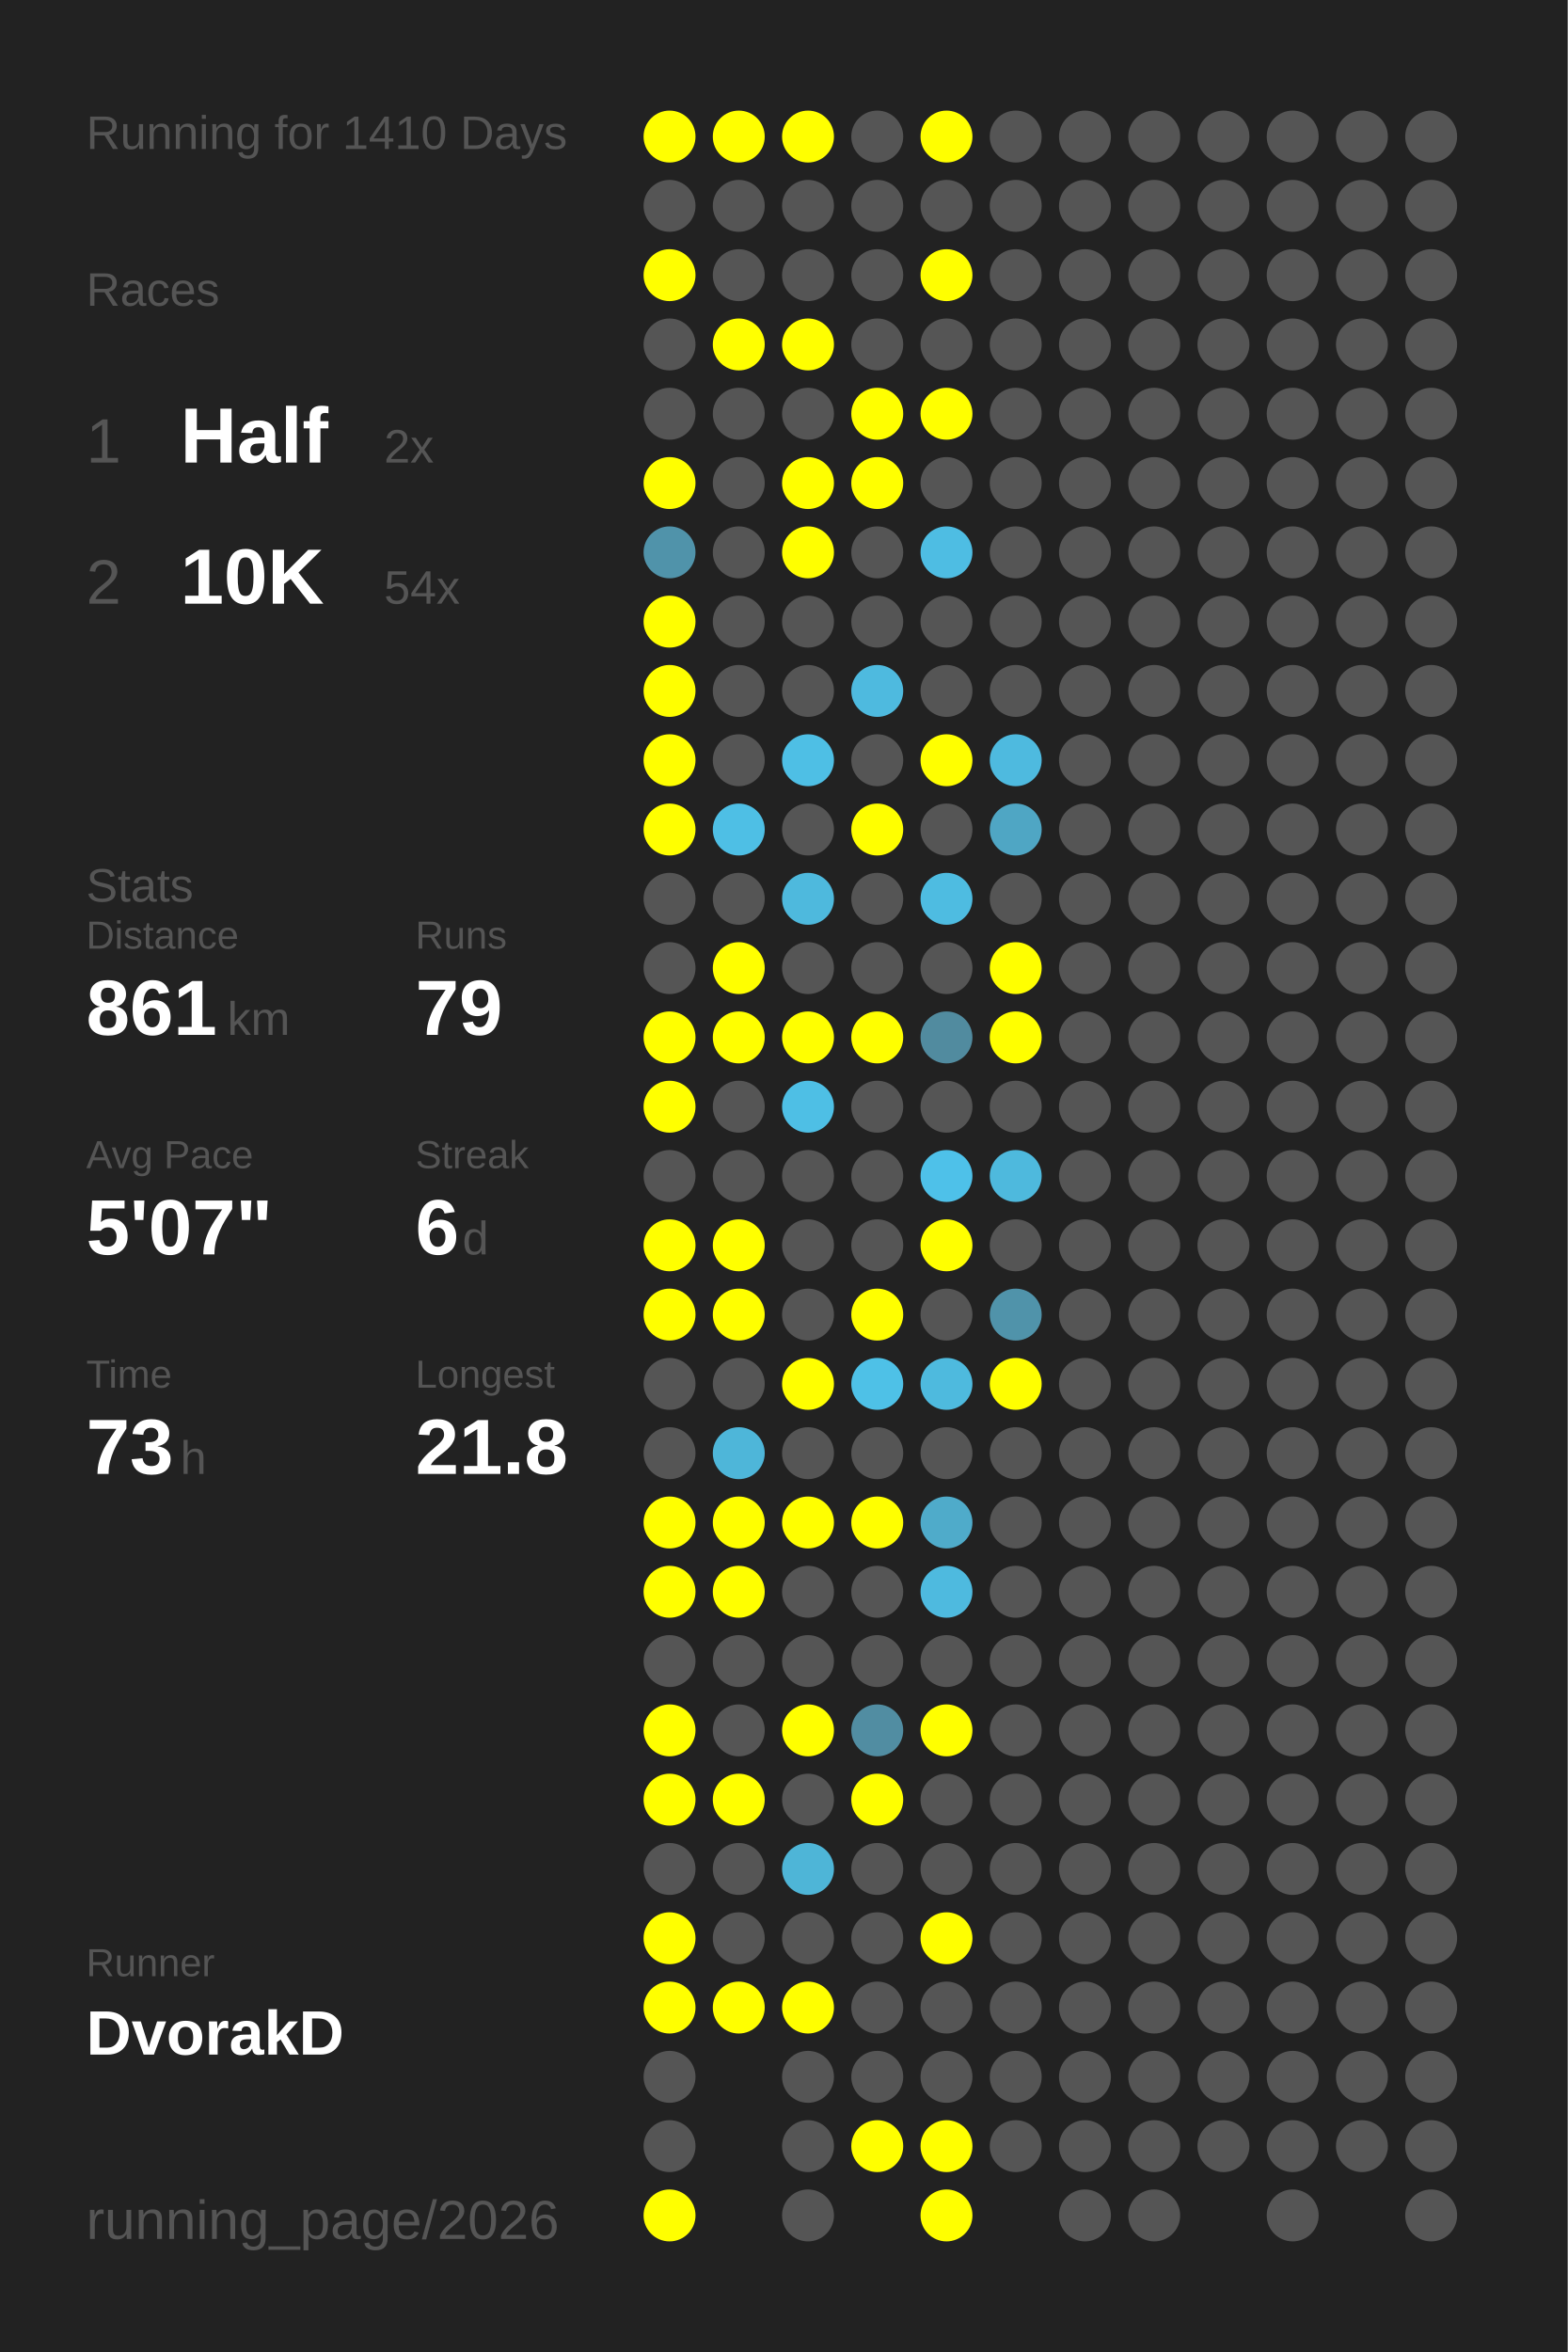
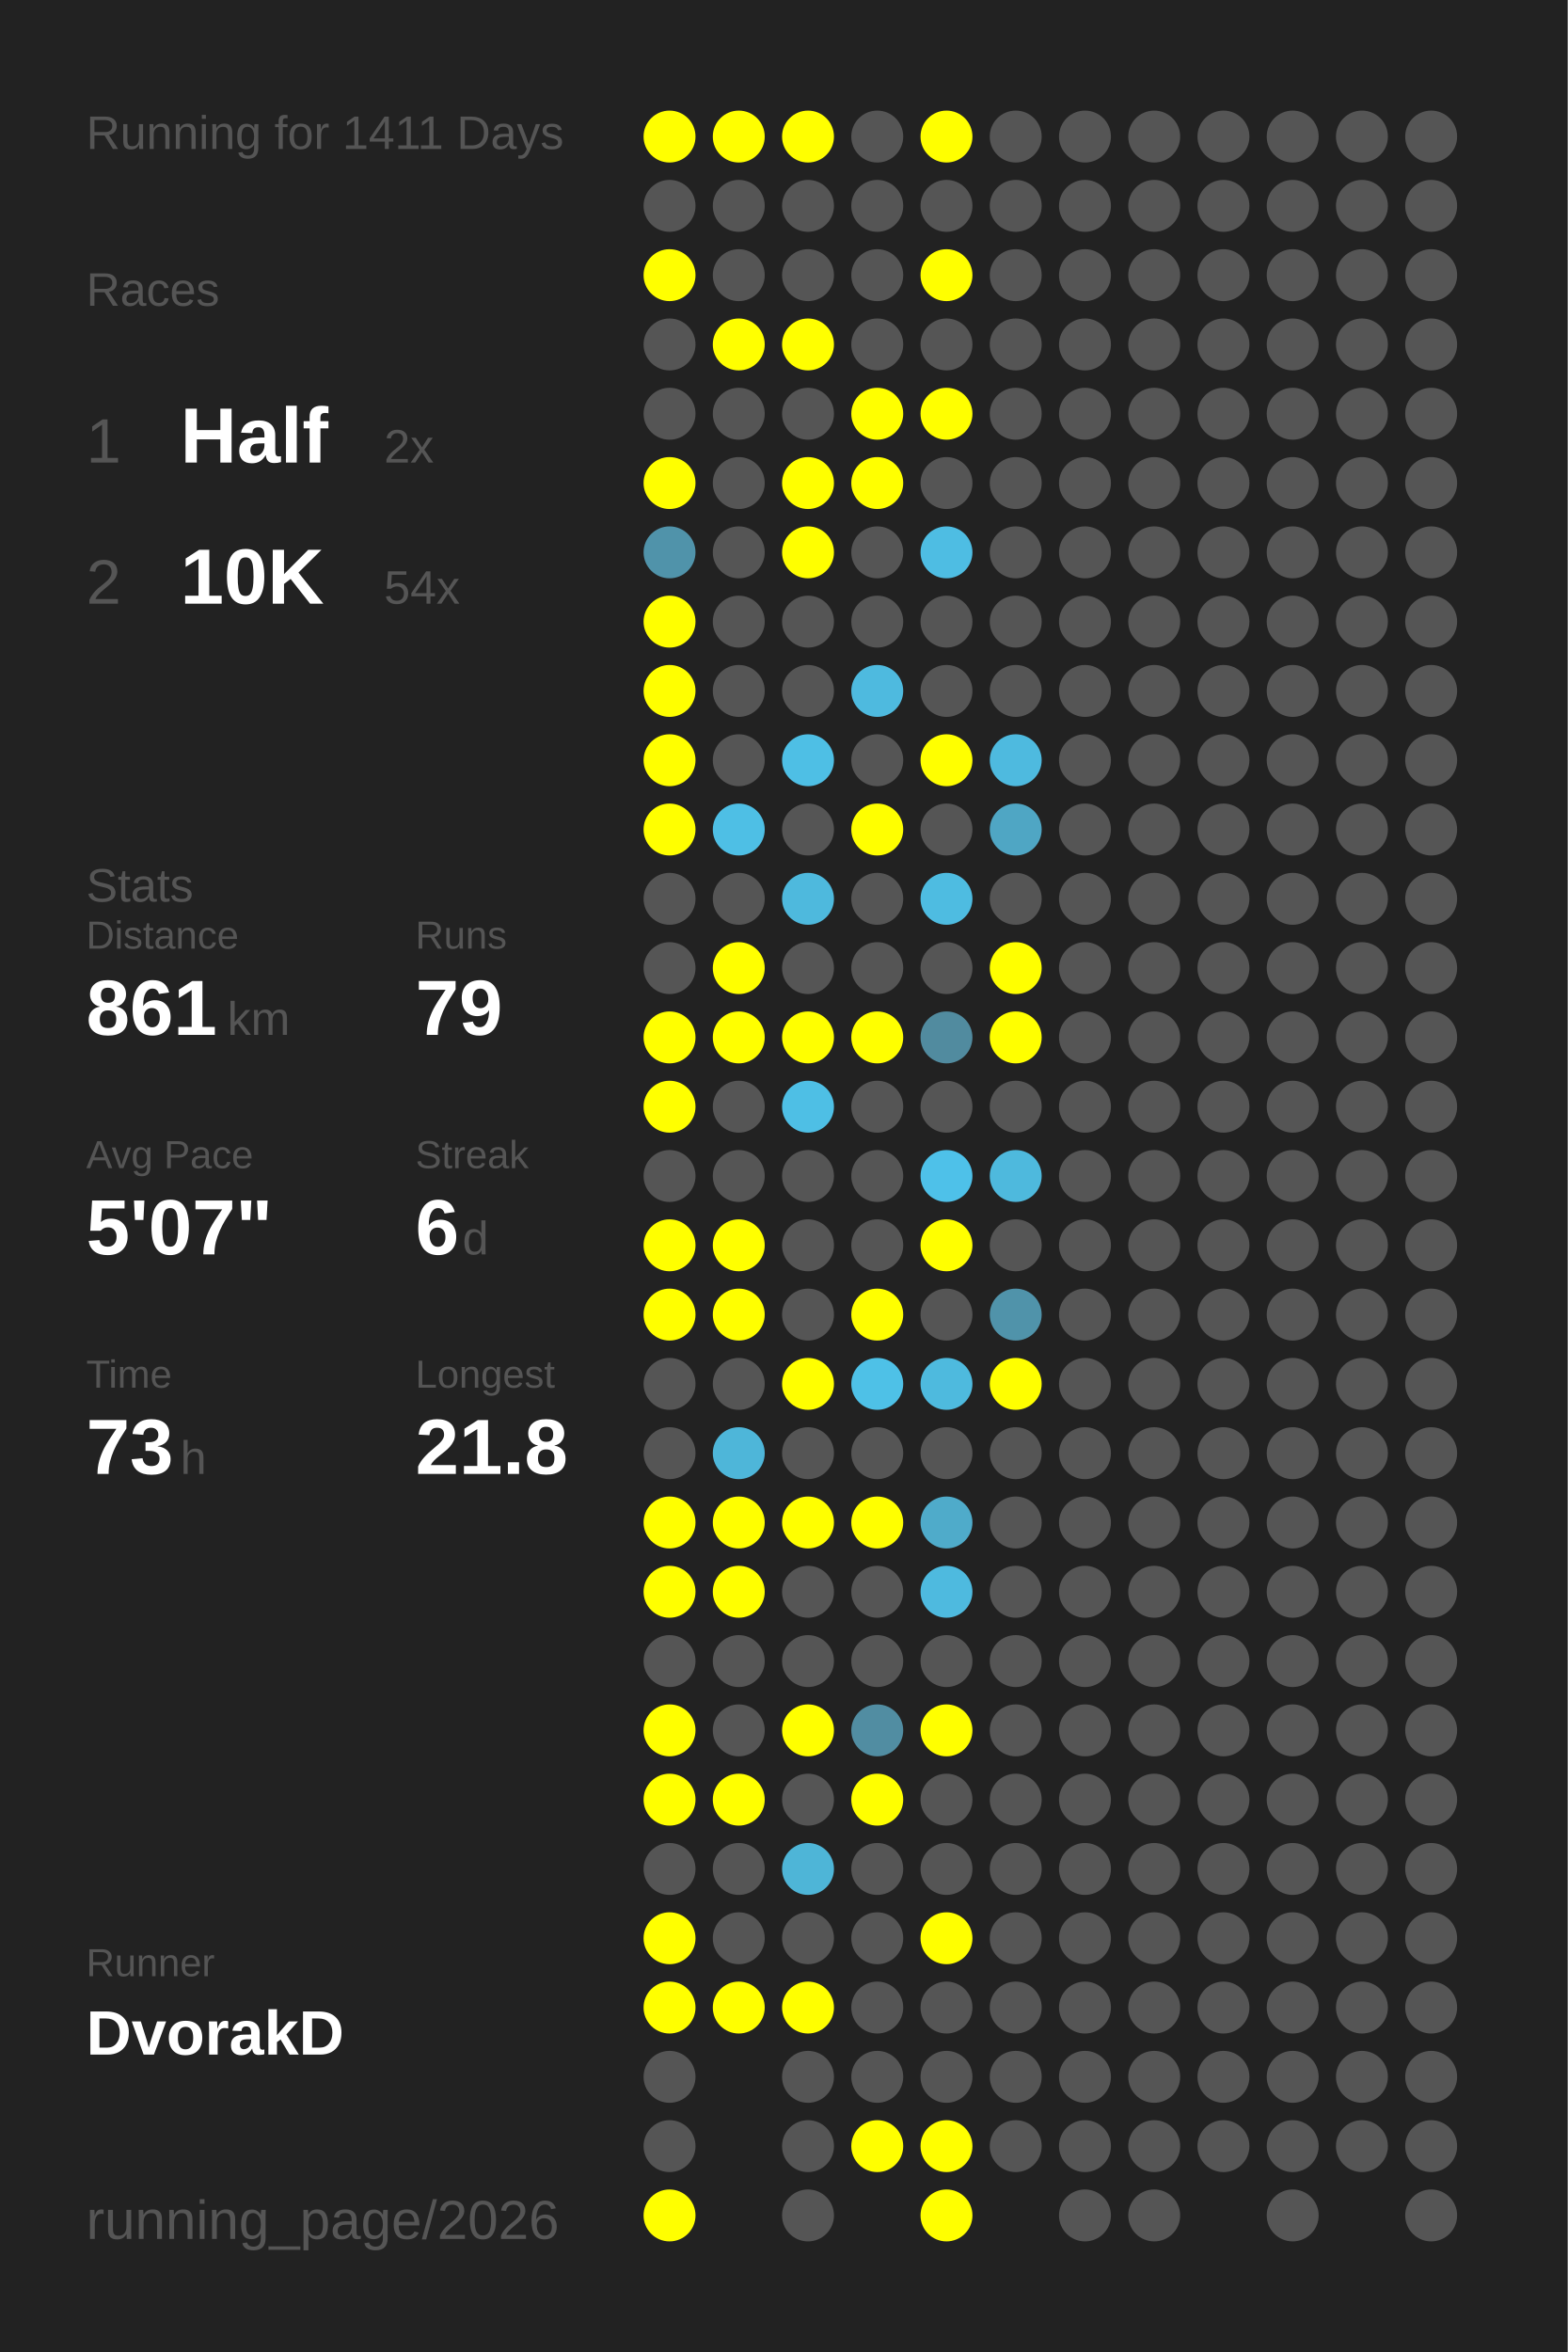
<svg xmlns="http://www.w3.org/2000/svg" baseProfile="full" height="300mm" version="1.1" viewBox="0,0,200,300" width="200mm">
  <defs />
  <rect fill="#222222" height="300" width="200" x="0" y="0" />
-   <text fill="#555555" style="font-size:6px; font-family:Arial;" x="11" y="19">Running for 1410 Days</text>
+   <text fill="#555555" style="font-size:6px; font-family:Arial;" x="11" y="19">Running for 1411 Days</text>
  <text fill="#555555" style="font-size:6px; font-family:Arial;" x="11" y="39">Races</text>
  <text fill="#555555" style="font-size:8px; font-family:Arial;" x="11" y="59">1</text>
  <text fill="#FFFFFF" style="font-size:10px; font-family:Arial; font-weight:bold;" x="23" y="59">Half</text>
  <text fill="#555555" style="font-size:6px; font-family:Arial;" x="49" y="59">2x</text>
  <text fill="#555555" style="font-size:8px; font-family:Arial;" x="11" y="77">2</text>
  <text fill="#FFFFFF" style="font-size:10px; font-family:Arial; font-weight:bold;" x="23" y="77">10K</text>
  <text fill="#555555" style="font-size:6px; font-family:Arial;" x="49" y="77">54x</text>
  <text fill="#555555" style="font-size:6px; font-family:Arial;" x="11" y="115">Stats</text>
  <text fill="#555555" style="font-size:5px; font-family:Arial;" x="11" y="121">Distance</text>
  <text fill="#FFFFFF" style="font-size:10px; font-family:Arial; font-weight:bold;" x="11" y="132">861</text>
  <text fill="#555555" style="font-size:6px; font-family:Arial;" x="29" y="132">km</text>
  <text fill="#555555" style="font-size:5px; font-family:Arial;" x="53" y="121">Runs</text>
  <text fill="#FFFFFF" style="font-size:10px; font-family:Arial; font-weight:bold;" x="53" y="132">79</text>
  <text fill="#555555" style="font-size:5px; font-family:Arial;" x="11" y="149">Avg Pace</text>
  <text fill="#FFFFFF" style="font-size:10px; font-family:Arial; font-weight:bold;" x="11" y="160">5'07"</text>
  <text fill="#555555" style="font-size:5px; font-family:Arial;" x="53" y="149">Streak</text>
  <text fill="#FFFFFF" style="font-size:10px; font-family:Arial; font-weight:bold;" x="53" y="160">6</text>
  <text fill="#555555" style="font-size:6px; font-family:Arial;" x="59" y="160">d</text>
  <text fill="#555555" style="font-size:5px; font-family:Arial;" x="11" y="177">Time</text>
  <text fill="#FFFFFF" style="font-size:10px; font-family:Arial; font-weight:bold;" x="11" y="188">73</text>
  <text fill="#555555" style="font-size:6px; font-family:Arial;" x="23" y="188">h</text>
  <text fill="#555555" style="font-size:5px; font-family:Arial;" x="53" y="177">Longest</text>
  <text fill="#FFFFFF" style="font-size:10px; font-family:Arial; font-weight:bold;" x="53" y="188">21.8</text>
  <text fill="#555555" style="font-size:5px; font-family:Arial;" x="11" y="252.065">Runner</text>
  <text fill="#FFFFFF" style="font-size:8px; font-family:Arial; font-weight:bold;" x="11" y="262.065">DvorakD</text>
  <text fill="#555555" style="font-size:7px; font-family:Arial;" x="11" y="285.581">running_page/2026</text>
  <circle cx="85.417" cy="17.419" fill="#FFFF00" r="3.312" />
  <circle cx="85.417" cy="26.258" fill="#555555" r="3.312" />
  <circle cx="85.417" cy="35.097" fill="#FFFF00" r="3.312" />
  <circle cx="85.417" cy="43.935" fill="#555555" r="3.312" />
  <circle cx="85.417" cy="52.774" fill="#555555" r="3.312" />
  <circle cx="85.417" cy="61.613" fill="#FFFF00" r="3.312" />
  <circle cx="85.417" cy="70.452" fill="#5093aa" r="3.312" />
  <circle cx="85.417" cy="79.29" fill="#FFFF00" r="3.312" />
  <circle cx="85.417" cy="88.129" fill="#FFFF00" r="3.312" />
  <circle cx="85.417" cy="96.968" fill="#FFFF00" r="3.312" />
  <circle cx="85.417" cy="105.806" fill="#FFFF00" r="3.312" />
  <circle cx="85.417" cy="114.645" fill="#555555" r="3.312" />
  <circle cx="85.417" cy="123.484" fill="#555555" r="3.312" />
  <circle cx="85.417" cy="132.323" fill="#FFFF00" r="3.312" />
  <circle cx="85.417" cy="141.161" fill="#FFFF00" r="3.312" />
  <circle cx="85.417" cy="150" fill="#555555" r="3.312" />
  <circle cx="85.417" cy="158.839" fill="#FFFF00" r="3.312" />
  <circle cx="85.417" cy="167.677" fill="#FFFF00" r="3.312" />
  <circle cx="85.417" cy="176.516" fill="#555555" r="3.312" />
  <circle cx="85.417" cy="185.355" fill="#555555" r="3.312" />
  <circle cx="85.417" cy="194.194" fill="#FFFF00" r="3.312" />
  <circle cx="85.417" cy="203.032" fill="#FFFF00" r="3.312" />
  <circle cx="85.417" cy="211.871" fill="#555555" r="3.312" />
  <circle cx="85.417" cy="220.71" fill="#FFFF00" r="3.312" />
  <circle cx="85.417" cy="229.548" fill="#FFFF00" r="3.312" />
  <circle cx="85.417" cy="238.387" fill="#555555" r="3.312" />
  <circle cx="85.417" cy="247.226" fill="#FFFF00" r="3.312" />
  <circle cx="85.417" cy="256.065" fill="#FFFF00" r="3.312" />
  <circle cx="85.417" cy="264.903" fill="#555555" r="3.312" />
  <circle cx="85.417" cy="273.742" fill="#555555" r="3.312" />
  <circle cx="85.417" cy="282.581" fill="#FFFF00" r="3.312" />
  <circle cx="94.25" cy="17.419" fill="#FFFF00" r="3.312" />
  <circle cx="94.25" cy="26.258" fill="#555555" r="3.312" />
  <circle cx="94.25" cy="35.097" fill="#555555" r="3.312" />
  <circle cx="94.25" cy="43.935" fill="#FFFF00" r="3.312" />
  <circle cx="94.25" cy="52.774" fill="#555555" r="3.312" />
  <circle cx="94.25" cy="61.613" fill="#555555" r="3.312" />
  <circle cx="94.25" cy="70.452" fill="#555555" r="3.312" />
  <circle cx="94.25" cy="79.29" fill="#555555" r="3.312" />
  <circle cx="94.25" cy="88.129" fill="#555555" r="3.312" />
  <circle cx="94.25" cy="96.968" fill="#555555" r="3.312" />
  <circle cx="94.25" cy="105.806" fill="#4ebfe5" r="3.312" />
  <circle cx="94.25" cy="114.645" fill="#555555" r="3.312" />
  <circle cx="94.25" cy="123.484" fill="#FFFF00" r="3.312" />
  <circle cx="94.25" cy="132.323" fill="#FFFF00" r="3.312" />
  <circle cx="94.25" cy="141.161" fill="#555555" r="3.312" />
  <circle cx="94.25" cy="150" fill="#555555" r="3.312" />
  <circle cx="94.25" cy="158.839" fill="#FFFF00" r="3.312" />
  <circle cx="94.25" cy="167.677" fill="#FFFF00" r="3.312" />
  <circle cx="94.25" cy="176.516" fill="#555555" r="3.312" />
  <circle cx="94.25" cy="185.355" fill="#4eb6d9" r="3.312" />
  <circle cx="94.25" cy="194.194" fill="#FFFF00" r="3.312" />
  <circle cx="94.25" cy="203.032" fill="#FFFF00" r="3.312" />
  <circle cx="94.25" cy="211.871" fill="#555555" r="3.312" />
  <circle cx="94.25" cy="220.71" fill="#555555" r="3.312" />
  <circle cx="94.25" cy="229.548" fill="#FFFF00" r="3.312" />
  <circle cx="94.25" cy="238.387" fill="#555555" r="3.312" />
  <circle cx="94.25" cy="247.226" fill="#555555" r="3.312" />
  <circle cx="94.25" cy="256.065" fill="#FFFF00" r="3.312" />
  <circle cx="103.083" cy="17.419" fill="#FFFF00" r="3.312" />
  <circle cx="103.083" cy="26.258" fill="#555555" r="3.312" />
  <circle cx="103.083" cy="35.097" fill="#555555" r="3.312" />
  <circle cx="103.083" cy="43.935" fill="#FFFF00" r="3.312" />
  <circle cx="103.083" cy="52.774" fill="#555555" r="3.312" />
  <circle cx="103.083" cy="61.613" fill="#FFFF00" r="3.312" />
  <circle cx="103.083" cy="70.452" fill="#FFFF00" r="3.312" />
  <circle cx="103.083" cy="79.29" fill="#555555" r="3.312" />
  <circle cx="103.083" cy="88.129" fill="#555555" r="3.312" />
  <circle cx="103.083" cy="96.968" fill="#4ebfe5" r="3.312" />
  <circle cx="103.083" cy="105.806" fill="#555555" r="3.312" />
  <circle cx="103.083" cy="114.645" fill="#4eb9dd" r="3.312" />
  <circle cx="103.083" cy="123.484" fill="#555555" r="3.312" />
  <circle cx="103.083" cy="132.323" fill="#FFFF00" r="3.312" />
  <circle cx="103.083" cy="141.161" fill="#4ebfe5" r="3.312" />
  <circle cx="103.083" cy="150" fill="#555555" r="3.312" />
  <circle cx="103.083" cy="158.839" fill="#555555" r="3.312" />
  <circle cx="103.083" cy="167.677" fill="#555555" r="3.312" />
  <circle cx="103.083" cy="176.516" fill="#FFFF00" r="3.312" />
  <circle cx="103.083" cy="185.355" fill="#555555" r="3.312" />
  <circle cx="103.083" cy="194.194" fill="#FFFF00" r="3.312" />
  <circle cx="103.083" cy="203.032" fill="#555555" r="3.312" />
  <circle cx="103.083" cy="211.871" fill="#555555" r="3.312" />
  <circle cx="103.083" cy="220.71" fill="#FFFF00" r="3.312" />
  <circle cx="103.083" cy="229.548" fill="#555555" r="3.312" />
  <circle cx="103.083" cy="238.387" fill="#4eb5d7" r="3.312" />
  <circle cx="103.083" cy="247.226" fill="#555555" r="3.312" />
  <circle cx="103.083" cy="256.065" fill="#FFFF00" r="3.312" />
  <circle cx="103.083" cy="264.903" fill="#555555" r="3.312" />
  <circle cx="103.083" cy="273.742" fill="#555555" r="3.312" />
  <circle cx="103.083" cy="282.581" fill="#555555" r="3.312" />
  <circle cx="111.917" cy="17.419" fill="#555555" r="3.312" />
  <circle cx="111.917" cy="26.258" fill="#555555" r="3.312" />
  <circle cx="111.917" cy="35.097" fill="#555555" r="3.312" />
  <circle cx="111.917" cy="43.935" fill="#555555" r="3.312" />
  <circle cx="111.917" cy="52.774" fill="#FFFF00" r="3.312" />
  <circle cx="111.917" cy="61.613" fill="#FFFF00" r="3.312" />
  <circle cx="111.917" cy="70.452" fill="#555555" r="3.312" />
  <circle cx="111.917" cy="79.29" fill="#555555" r="3.312" />
  <circle cx="111.917" cy="88.129" fill="#4ebadf" r="3.312" />
  <circle cx="111.917" cy="96.968" fill="#555555" r="3.312" />
  <circle cx="111.917" cy="105.806" fill="#FFFF00" r="3.312" />
  <circle cx="111.917" cy="114.645" fill="#555555" r="3.312" />
  <circle cx="111.917" cy="123.484" fill="#555555" r="3.312" />
  <circle cx="111.917" cy="132.323" fill="#FFFF00" r="3.312" />
  <circle cx="111.917" cy="141.161" fill="#555555" r="3.312" />
  <circle cx="111.917" cy="150" fill="#555555" r="3.312" />
  <circle cx="111.917" cy="158.839" fill="#555555" r="3.312" />
  <circle cx="111.917" cy="167.677" fill="#FFFF00" r="3.312" />
  <circle cx="111.917" cy="176.516" fill="#4ec1e7" r="3.312" />
  <circle cx="111.917" cy="185.355" fill="#555555" r="3.312" />
  <circle cx="111.917" cy="194.194" fill="#FFFF00" r="3.312" />
  <circle cx="111.917" cy="203.032" fill="#555555" r="3.312" />
  <circle cx="111.917" cy="211.871" fill="#555555" r="3.312" />
  <circle cx="111.917" cy="220.71" fill="#518da2" r="3.312" />
  <circle cx="111.917" cy="229.548" fill="#FFFF00" r="3.312" />
  <circle cx="111.917" cy="238.387" fill="#555555" r="3.312" />
  <circle cx="111.917" cy="247.226" fill="#555555" r="3.312" />
  <circle cx="111.917" cy="256.065" fill="#555555" r="3.312" />
  <circle cx="111.917" cy="264.903" fill="#555555" r="3.312" />
  <circle cx="111.917" cy="273.742" fill="#FFFF00" r="3.312" />
  <circle cx="120.75" cy="17.419" fill="#FFFF00" r="3.312" />
  <circle cx="120.75" cy="26.258" fill="#555555" r="3.312" />
  <circle cx="120.75" cy="35.097" fill="#FFFF00" r="3.312" />
  <circle cx="120.75" cy="43.935" fill="#555555" r="3.312" />
  <circle cx="120.75" cy="52.774" fill="#FFFF00" r="3.312" />
  <circle cx="120.75" cy="61.613" fill="#555555" r="3.312" />
  <circle cx="120.75" cy="70.452" fill="#4ebde3" r="3.312" />
  <circle cx="120.75" cy="79.29" fill="#555555" r="3.312" />
  <circle cx="120.75" cy="88.129" fill="#555555" r="3.312" />
  <circle cx="120.75" cy="96.968" fill="#FFFF00" r="3.312" />
  <circle cx="120.75" cy="105.806" fill="#555555" r="3.312" />
  <circle cx="120.75" cy="114.645" fill="#4ebce1" r="3.312" />
  <circle cx="120.75" cy="123.484" fill="#555555" r="3.312" />
  <circle cx="120.75" cy="132.323" fill="#518b9f" r="3.312" />
  <circle cx="120.75" cy="141.161" fill="#555555" r="3.312" />
  <circle cx="120.75" cy="150" fill="#4ec1e9" r="3.312" />
  <circle cx="120.75" cy="158.839" fill="#FFFF00" r="3.312" />
  <circle cx="120.75" cy="167.677" fill="#555555" r="3.312" />
  <circle cx="120.75" cy="176.516" fill="#4ebade" r="3.312" />
  <circle cx="120.75" cy="185.355" fill="#555555" r="3.312" />
  <circle cx="120.75" cy="194.194" fill="#4fabca" r="3.312" />
  <circle cx="120.75" cy="203.032" fill="#4ebadf" r="3.312" />
  <circle cx="120.75" cy="211.871" fill="#555555" r="3.312" />
  <circle cx="120.75" cy="220.71" fill="#FFFF00" r="3.312" />
  <circle cx="120.75" cy="229.548" fill="#555555" r="3.312" />
  <circle cx="120.75" cy="238.387" fill="#555555" r="3.312" />
  <circle cx="120.75" cy="247.226" fill="#FFFF00" r="3.312" />
  <circle cx="120.75" cy="256.065" fill="#555555" r="3.312" />
  <circle cx="120.75" cy="264.903" fill="#555555" r="3.312" />
  <circle cx="120.75" cy="273.742" fill="#FFFF00" r="3.312" />
  <circle cx="120.75" cy="282.581" fill="#FFFF00" r="3.312" />
  <circle cx="129.583" cy="17.419" fill="#555555" r="3.312" />
  <circle cx="129.583" cy="26.258" fill="#555555" r="3.312" />
  <circle cx="129.583" cy="35.097" fill="#555555" r="3.312" />
  <circle cx="129.583" cy="43.935" fill="#555555" r="3.312" />
  <circle cx="129.583" cy="52.774" fill="#555555" r="3.312" />
  <circle cx="129.583" cy="61.613" fill="#555555" r="3.312" />
  <circle cx="129.583" cy="70.452" fill="#555555" r="3.312" />
  <circle cx="129.583" cy="79.29" fill="#555555" r="3.312" />
  <circle cx="129.583" cy="88.129" fill="#555555" r="3.312" />
  <circle cx="129.583" cy="96.968" fill="#4ebadf" r="3.312" />
  <circle cx="129.583" cy="105.806" fill="#4fa6c4" r="3.312" />
  <circle cx="129.583" cy="114.645" fill="#555555" r="3.312" />
  <circle cx="129.583" cy="123.484" fill="#FFFF00" r="3.312" />
  <circle cx="129.583" cy="132.323" fill="#FFFF00" r="3.312" />
  <circle cx="129.583" cy="141.161" fill="#555555" r="3.312" />
  <circle cx="129.583" cy="150" fill="#4eb9dd" r="3.312" />
  <circle cx="129.583" cy="158.839" fill="#555555" r="3.312" />
  <circle cx="129.583" cy="167.677" fill="#5093aa" r="3.312" />
  <circle cx="129.583" cy="176.516" fill="#FFFF00" r="3.312" />
  <circle cx="129.583" cy="185.355" fill="#555555" r="3.312" />
  <circle cx="129.583" cy="194.194" fill="#555555" r="3.312" />
  <circle cx="129.583" cy="203.032" fill="#555555" r="3.312" />
  <circle cx="129.583" cy="211.871" fill="#555555" r="3.312" />
  <circle cx="129.583" cy="220.71" fill="#555555" r="3.312" />
  <circle cx="129.583" cy="229.548" fill="#555555" r="3.312" />
  <circle cx="129.583" cy="238.387" fill="#555555" r="3.312" />
  <circle cx="129.583" cy="247.226" fill="#555555" r="3.312" />
  <circle cx="129.583" cy="256.065" fill="#555555" r="3.312" />
  <circle cx="129.583" cy="264.903" fill="#555555" r="3.312" />
  <circle cx="129.583" cy="273.742" fill="#555555" r="3.312" />
  <circle cx="138.417" cy="17.419" fill="#555555" r="3.312" />
  <circle cx="138.417" cy="26.258" fill="#555555" r="3.312" />
  <circle cx="138.417" cy="35.097" fill="#555555" r="3.312" />
  <circle cx="138.417" cy="43.935" fill="#555555" r="3.312" />
  <circle cx="138.417" cy="52.774" fill="#555555" r="3.312" />
  <circle cx="138.417" cy="61.613" fill="#555555" r="3.312" />
  <circle cx="138.417" cy="70.452" fill="#555555" r="3.312" />
  <circle cx="138.417" cy="79.29" fill="#555555" r="3.312" />
  <circle cx="138.417" cy="88.129" fill="#555555" r="3.312" />
  <circle cx="138.417" cy="96.968" fill="#555555" r="3.312" />
  <circle cx="138.417" cy="105.806" fill="#555555" r="3.312" />
  <circle cx="138.417" cy="114.645" fill="#555555" r="3.312" />
  <circle cx="138.417" cy="123.484" fill="#555555" r="3.312" />
  <circle cx="138.417" cy="132.323" fill="#555555" r="3.312" />
  <circle cx="138.417" cy="141.161" fill="#555555" r="3.312" />
  <circle cx="138.417" cy="150" fill="#555555" r="3.312" />
  <circle cx="138.417" cy="158.839" fill="#555555" r="3.312" />
  <circle cx="138.417" cy="167.677" fill="#555555" r="3.312" />
  <circle cx="138.417" cy="176.516" fill="#555555" r="3.312" />
  <circle cx="138.417" cy="185.355" fill="#555555" r="3.312" />
  <circle cx="138.417" cy="194.194" fill="#555555" r="3.312" />
  <circle cx="138.417" cy="203.032" fill="#555555" r="3.312" />
  <circle cx="138.417" cy="211.871" fill="#555555" r="3.312" />
  <circle cx="138.417" cy="220.71" fill="#555555" r="3.312" />
  <circle cx="138.417" cy="229.548" fill="#555555" r="3.312" />
  <circle cx="138.417" cy="238.387" fill="#555555" r="3.312" />
  <circle cx="138.417" cy="247.226" fill="#555555" r="3.312" />
  <circle cx="138.417" cy="256.065" fill="#555555" r="3.312" />
  <circle cx="138.417" cy="264.903" fill="#555555" r="3.312" />
  <circle cx="138.417" cy="273.742" fill="#555555" r="3.312" />
  <circle cx="138.417" cy="282.581" fill="#555555" r="3.312" />
  <circle cx="147.25" cy="17.419" fill="#555555" r="3.312" />
  <circle cx="147.25" cy="26.258" fill="#555555" r="3.312" />
  <circle cx="147.25" cy="35.097" fill="#555555" r="3.312" />
  <circle cx="147.25" cy="43.935" fill="#555555" r="3.312" />
  <circle cx="147.25" cy="52.774" fill="#555555" r="3.312" />
  <circle cx="147.25" cy="61.613" fill="#555555" r="3.312" />
  <circle cx="147.25" cy="70.452" fill="#555555" r="3.312" />
  <circle cx="147.25" cy="79.29" fill="#555555" r="3.312" />
  <circle cx="147.25" cy="88.129" fill="#555555" r="3.312" />
  <circle cx="147.25" cy="96.968" fill="#555555" r="3.312" />
  <circle cx="147.25" cy="105.806" fill="#555555" r="3.312" />
  <circle cx="147.25" cy="114.645" fill="#555555" r="3.312" />
  <circle cx="147.25" cy="123.484" fill="#555555" r="3.312" />
  <circle cx="147.25" cy="132.323" fill="#555555" r="3.312" />
  <circle cx="147.25" cy="141.161" fill="#555555" r="3.312" />
  <circle cx="147.25" cy="150" fill="#555555" r="3.312" />
  <circle cx="147.25" cy="158.839" fill="#555555" r="3.312" />
  <circle cx="147.25" cy="167.677" fill="#555555" r="3.312" />
  <circle cx="147.25" cy="176.516" fill="#555555" r="3.312" />
  <circle cx="147.25" cy="185.355" fill="#555555" r="3.312" />
  <circle cx="147.25" cy="194.194" fill="#555555" r="3.312" />
  <circle cx="147.25" cy="203.032" fill="#555555" r="3.312" />
  <circle cx="147.25" cy="211.871" fill="#555555" r="3.312" />
  <circle cx="147.25" cy="220.71" fill="#555555" r="3.312" />
  <circle cx="147.25" cy="229.548" fill="#555555" r="3.312" />
  <circle cx="147.25" cy="238.387" fill="#555555" r="3.312" />
  <circle cx="147.25" cy="247.226" fill="#555555" r="3.312" />
  <circle cx="147.25" cy="256.065" fill="#555555" r="3.312" />
  <circle cx="147.25" cy="264.903" fill="#555555" r="3.312" />
  <circle cx="147.25" cy="273.742" fill="#555555" r="3.312" />
  <circle cx="147.25" cy="282.581" fill="#555555" r="3.312" />
  <circle cx="156.083" cy="17.419" fill="#555555" r="3.312" />
  <circle cx="156.083" cy="26.258" fill="#555555" r="3.312" />
  <circle cx="156.083" cy="35.097" fill="#555555" r="3.312" />
  <circle cx="156.083" cy="43.935" fill="#555555" r="3.312" />
  <circle cx="156.083" cy="52.774" fill="#555555" r="3.312" />
  <circle cx="156.083" cy="61.613" fill="#555555" r="3.312" />
  <circle cx="156.083" cy="70.452" fill="#555555" r="3.312" />
  <circle cx="156.083" cy="79.29" fill="#555555" r="3.312" />
  <circle cx="156.083" cy="88.129" fill="#555555" r="3.312" />
  <circle cx="156.083" cy="96.968" fill="#555555" r="3.312" />
  <circle cx="156.083" cy="105.806" fill="#555555" r="3.312" />
  <circle cx="156.083" cy="114.645" fill="#555555" r="3.312" />
  <circle cx="156.083" cy="123.484" fill="#555555" r="3.312" />
  <circle cx="156.083" cy="132.323" fill="#555555" r="3.312" />
  <circle cx="156.083" cy="141.161" fill="#555555" r="3.312" />
  <circle cx="156.083" cy="150" fill="#555555" r="3.312" />
  <circle cx="156.083" cy="158.839" fill="#555555" r="3.312" />
  <circle cx="156.083" cy="167.677" fill="#555555" r="3.312" />
  <circle cx="156.083" cy="176.516" fill="#555555" r="3.312" />
  <circle cx="156.083" cy="185.355" fill="#555555" r="3.312" />
  <circle cx="156.083" cy="194.194" fill="#555555" r="3.312" />
  <circle cx="156.083" cy="203.032" fill="#555555" r="3.312" />
  <circle cx="156.083" cy="211.871" fill="#555555" r="3.312" />
  <circle cx="156.083" cy="220.71" fill="#555555" r="3.312" />
  <circle cx="156.083" cy="229.548" fill="#555555" r="3.312" />
  <circle cx="156.083" cy="238.387" fill="#555555" r="3.312" />
  <circle cx="156.083" cy="247.226" fill="#555555" r="3.312" />
  <circle cx="156.083" cy="256.065" fill="#555555" r="3.312" />
  <circle cx="156.083" cy="264.903" fill="#555555" r="3.312" />
  <circle cx="156.083" cy="273.742" fill="#555555" r="3.312" />
  <circle cx="164.917" cy="17.419" fill="#555555" r="3.312" />
  <circle cx="164.917" cy="26.258" fill="#555555" r="3.312" />
  <circle cx="164.917" cy="35.097" fill="#555555" r="3.312" />
  <circle cx="164.917" cy="43.935" fill="#555555" r="3.312" />
  <circle cx="164.917" cy="52.774" fill="#555555" r="3.312" />
  <circle cx="164.917" cy="61.613" fill="#555555" r="3.312" />
  <circle cx="164.917" cy="70.452" fill="#555555" r="3.312" />
  <circle cx="164.917" cy="79.29" fill="#555555" r="3.312" />
  <circle cx="164.917" cy="88.129" fill="#555555" r="3.312" />
  <circle cx="164.917" cy="96.968" fill="#555555" r="3.312" />
  <circle cx="164.917" cy="105.806" fill="#555555" r="3.312" />
  <circle cx="164.917" cy="114.645" fill="#555555" r="3.312" />
  <circle cx="164.917" cy="123.484" fill="#555555" r="3.312" />
  <circle cx="164.917" cy="132.323" fill="#555555" r="3.312" />
  <circle cx="164.917" cy="141.161" fill="#555555" r="3.312" />
  <circle cx="164.917" cy="150" fill="#555555" r="3.312" />
  <circle cx="164.917" cy="158.839" fill="#555555" r="3.312" />
  <circle cx="164.917" cy="167.677" fill="#555555" r="3.312" />
  <circle cx="164.917" cy="176.516" fill="#555555" r="3.312" />
  <circle cx="164.917" cy="185.355" fill="#555555" r="3.312" />
  <circle cx="164.917" cy="194.194" fill="#555555" r="3.312" />
  <circle cx="164.917" cy="203.032" fill="#555555" r="3.312" />
  <circle cx="164.917" cy="211.871" fill="#555555" r="3.312" />
  <circle cx="164.917" cy="220.71" fill="#555555" r="3.312" />
  <circle cx="164.917" cy="229.548" fill="#555555" r="3.312" />
  <circle cx="164.917" cy="238.387" fill="#555555" r="3.312" />
  <circle cx="164.917" cy="247.226" fill="#555555" r="3.312" />
  <circle cx="164.917" cy="256.065" fill="#555555" r="3.312" />
  <circle cx="164.917" cy="264.903" fill="#555555" r="3.312" />
  <circle cx="164.917" cy="273.742" fill="#555555" r="3.312" />
  <circle cx="164.917" cy="282.581" fill="#555555" r="3.312" />
  <circle cx="173.75" cy="17.419" fill="#555555" r="3.312" />
  <circle cx="173.75" cy="26.258" fill="#555555" r="3.312" />
  <circle cx="173.75" cy="35.097" fill="#555555" r="3.312" />
  <circle cx="173.75" cy="43.935" fill="#555555" r="3.312" />
  <circle cx="173.75" cy="52.774" fill="#555555" r="3.312" />
  <circle cx="173.75" cy="61.613" fill="#555555" r="3.312" />
  <circle cx="173.75" cy="70.452" fill="#555555" r="3.312" />
  <circle cx="173.75" cy="79.29" fill="#555555" r="3.312" />
  <circle cx="173.75" cy="88.129" fill="#555555" r="3.312" />
  <circle cx="173.75" cy="96.968" fill="#555555" r="3.312" />
  <circle cx="173.75" cy="105.806" fill="#555555" r="3.312" />
  <circle cx="173.75" cy="114.645" fill="#555555" r="3.312" />
  <circle cx="173.75" cy="123.484" fill="#555555" r="3.312" />
  <circle cx="173.75" cy="132.323" fill="#555555" r="3.312" />
  <circle cx="173.75" cy="141.161" fill="#555555" r="3.312" />
  <circle cx="173.75" cy="150" fill="#555555" r="3.312" />
  <circle cx="173.75" cy="158.839" fill="#555555" r="3.312" />
  <circle cx="173.75" cy="167.677" fill="#555555" r="3.312" />
  <circle cx="173.75" cy="176.516" fill="#555555" r="3.312" />
  <circle cx="173.75" cy="185.355" fill="#555555" r="3.312" />
  <circle cx="173.75" cy="194.194" fill="#555555" r="3.312" />
  <circle cx="173.75" cy="203.032" fill="#555555" r="3.312" />
  <circle cx="173.75" cy="211.871" fill="#555555" r="3.312" />
  <circle cx="173.75" cy="220.71" fill="#555555" r="3.312" />
  <circle cx="173.75" cy="229.548" fill="#555555" r="3.312" />
  <circle cx="173.75" cy="238.387" fill="#555555" r="3.312" />
  <circle cx="173.75" cy="247.226" fill="#555555" r="3.312" />
  <circle cx="173.75" cy="256.065" fill="#555555" r="3.312" />
  <circle cx="173.75" cy="264.903" fill="#555555" r="3.312" />
  <circle cx="173.75" cy="273.742" fill="#555555" r="3.312" />
  <circle cx="182.583" cy="17.419" fill="#555555" r="3.312" />
  <circle cx="182.583" cy="26.258" fill="#555555" r="3.312" />
  <circle cx="182.583" cy="35.097" fill="#555555" r="3.312" />
  <circle cx="182.583" cy="43.935" fill="#555555" r="3.312" />
  <circle cx="182.583" cy="52.774" fill="#555555" r="3.312" />
  <circle cx="182.583" cy="61.613" fill="#555555" r="3.312" />
  <circle cx="182.583" cy="70.452" fill="#555555" r="3.312" />
  <circle cx="182.583" cy="79.29" fill="#555555" r="3.312" />
  <circle cx="182.583" cy="88.129" fill="#555555" r="3.312" />
  <circle cx="182.583" cy="96.968" fill="#555555" r="3.312" />
  <circle cx="182.583" cy="105.806" fill="#555555" r="3.312" />
  <circle cx="182.583" cy="114.645" fill="#555555" r="3.312" />
  <circle cx="182.583" cy="123.484" fill="#555555" r="3.312" />
  <circle cx="182.583" cy="132.323" fill="#555555" r="3.312" />
  <circle cx="182.583" cy="141.161" fill="#555555" r="3.312" />
  <circle cx="182.583" cy="150" fill="#555555" r="3.312" />
  <circle cx="182.583" cy="158.839" fill="#555555" r="3.312" />
  <circle cx="182.583" cy="167.677" fill="#555555" r="3.312" />
  <circle cx="182.583" cy="176.516" fill="#555555" r="3.312" />
  <circle cx="182.583" cy="185.355" fill="#555555" r="3.312" />
  <circle cx="182.583" cy="194.194" fill="#555555" r="3.312" />
  <circle cx="182.583" cy="203.032" fill="#555555" r="3.312" />
  <circle cx="182.583" cy="211.871" fill="#555555" r="3.312" />
  <circle cx="182.583" cy="220.71" fill="#555555" r="3.312" />
  <circle cx="182.583" cy="229.548" fill="#555555" r="3.312" />
  <circle cx="182.583" cy="238.387" fill="#555555" r="3.312" />
  <circle cx="182.583" cy="247.226" fill="#555555" r="3.312" />
  <circle cx="182.583" cy="256.065" fill="#555555" r="3.312" />
  <circle cx="182.583" cy="264.903" fill="#555555" r="3.312" />
  <circle cx="182.583" cy="273.742" fill="#555555" r="3.312" />
  <circle cx="182.583" cy="282.581" fill="#555555" r="3.312" />
</svg>
